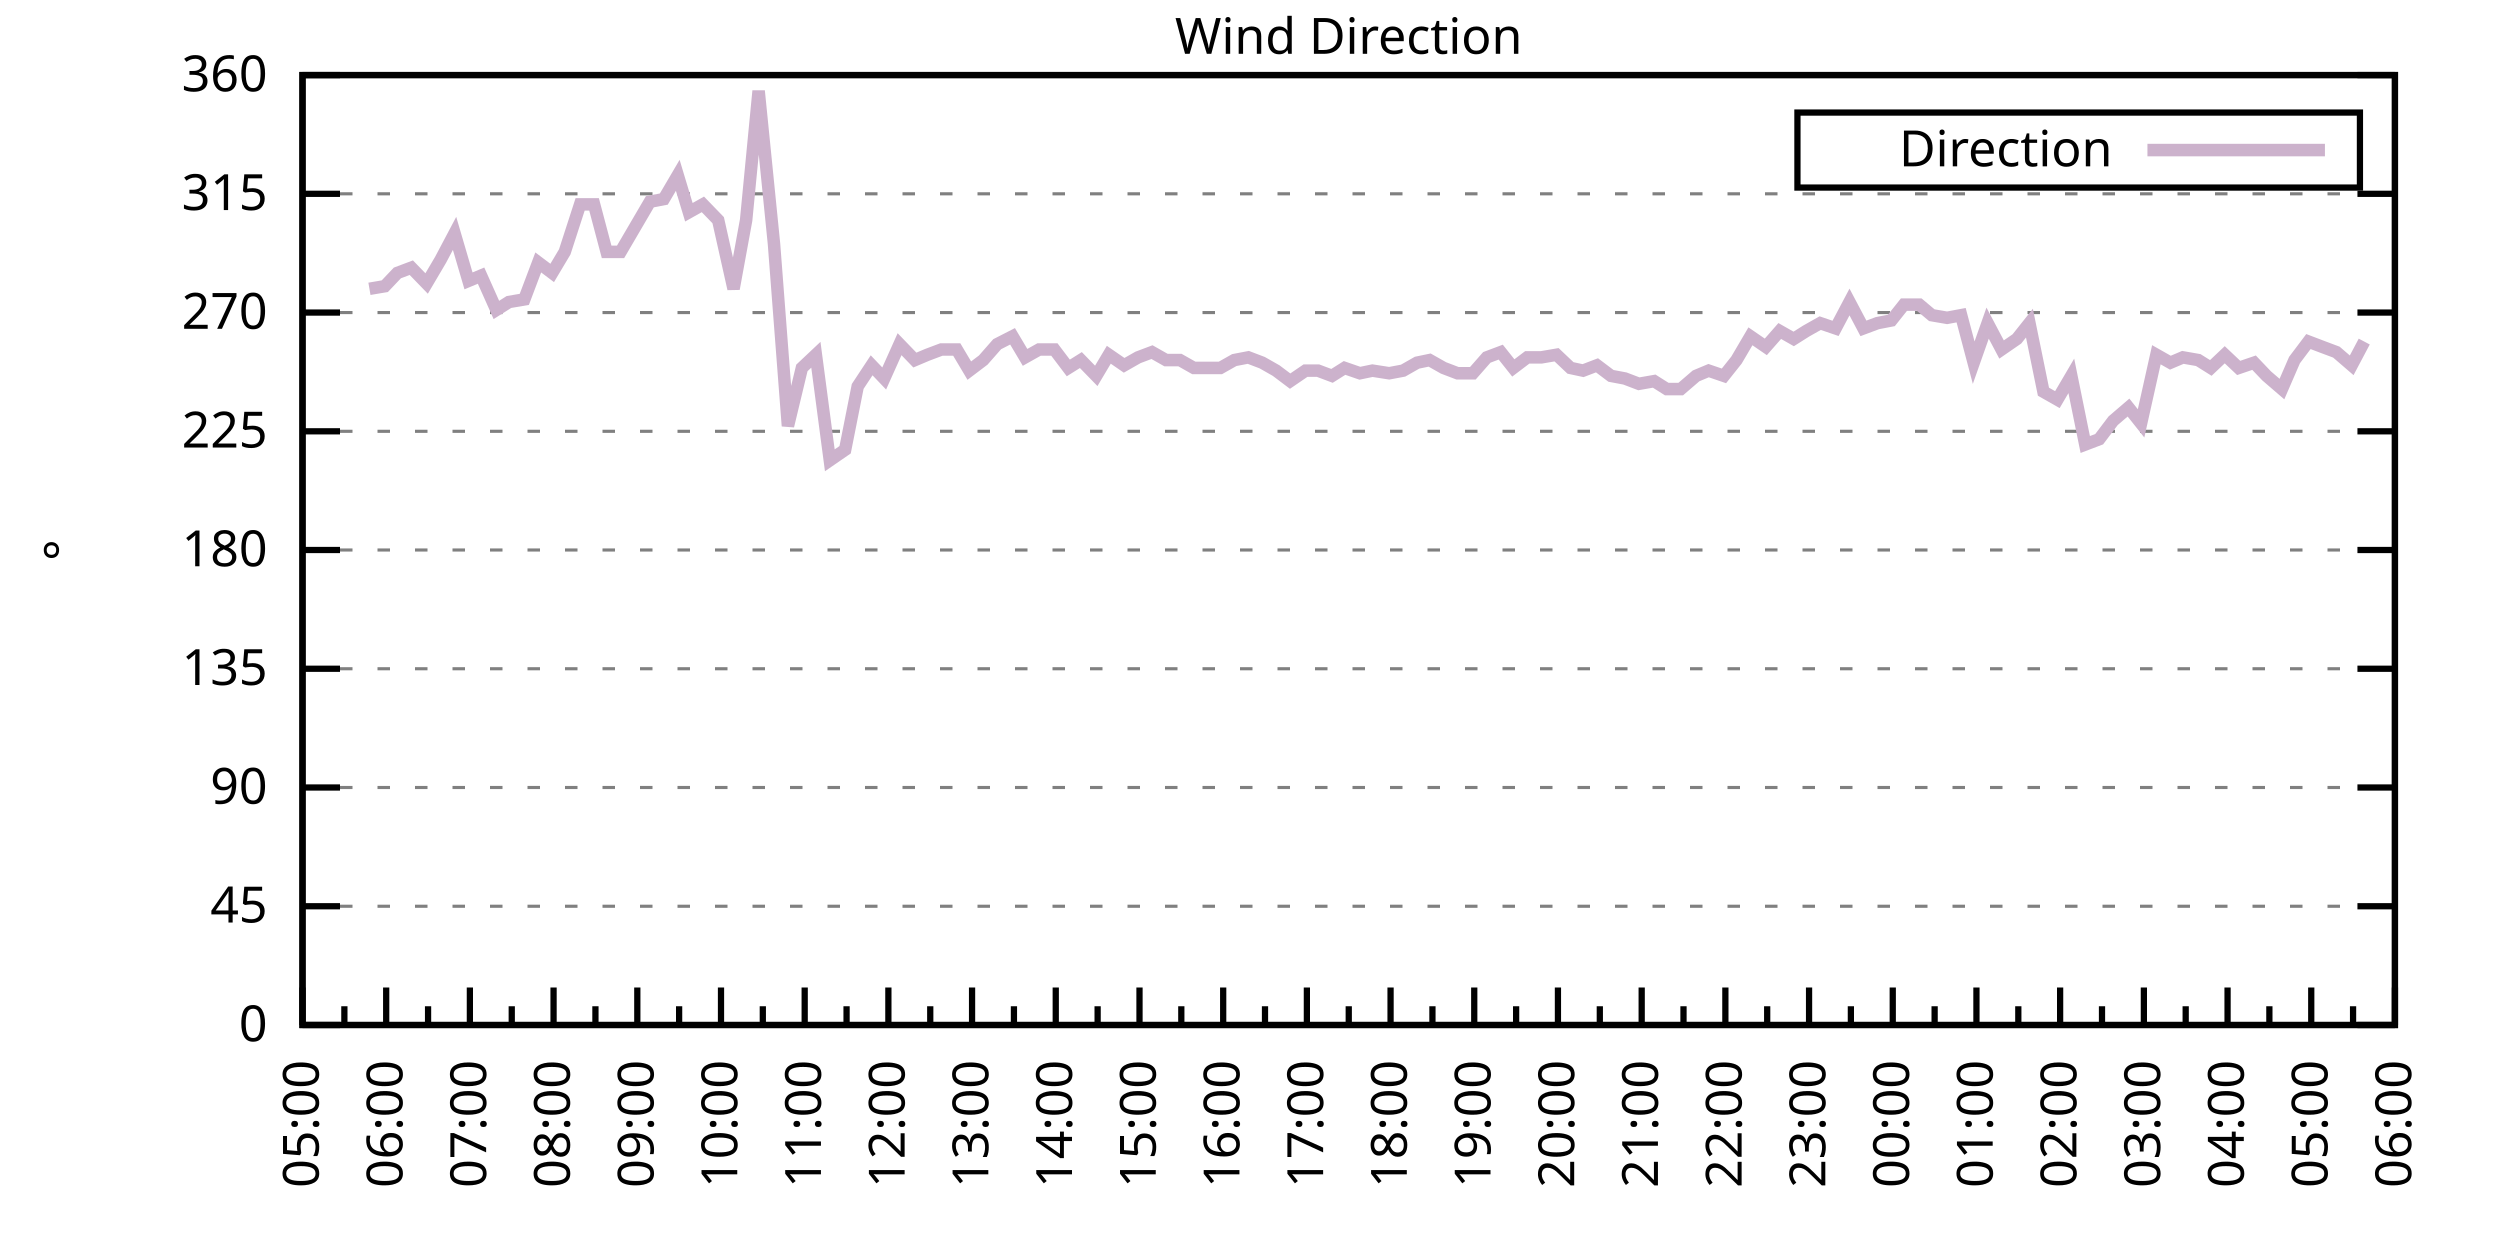
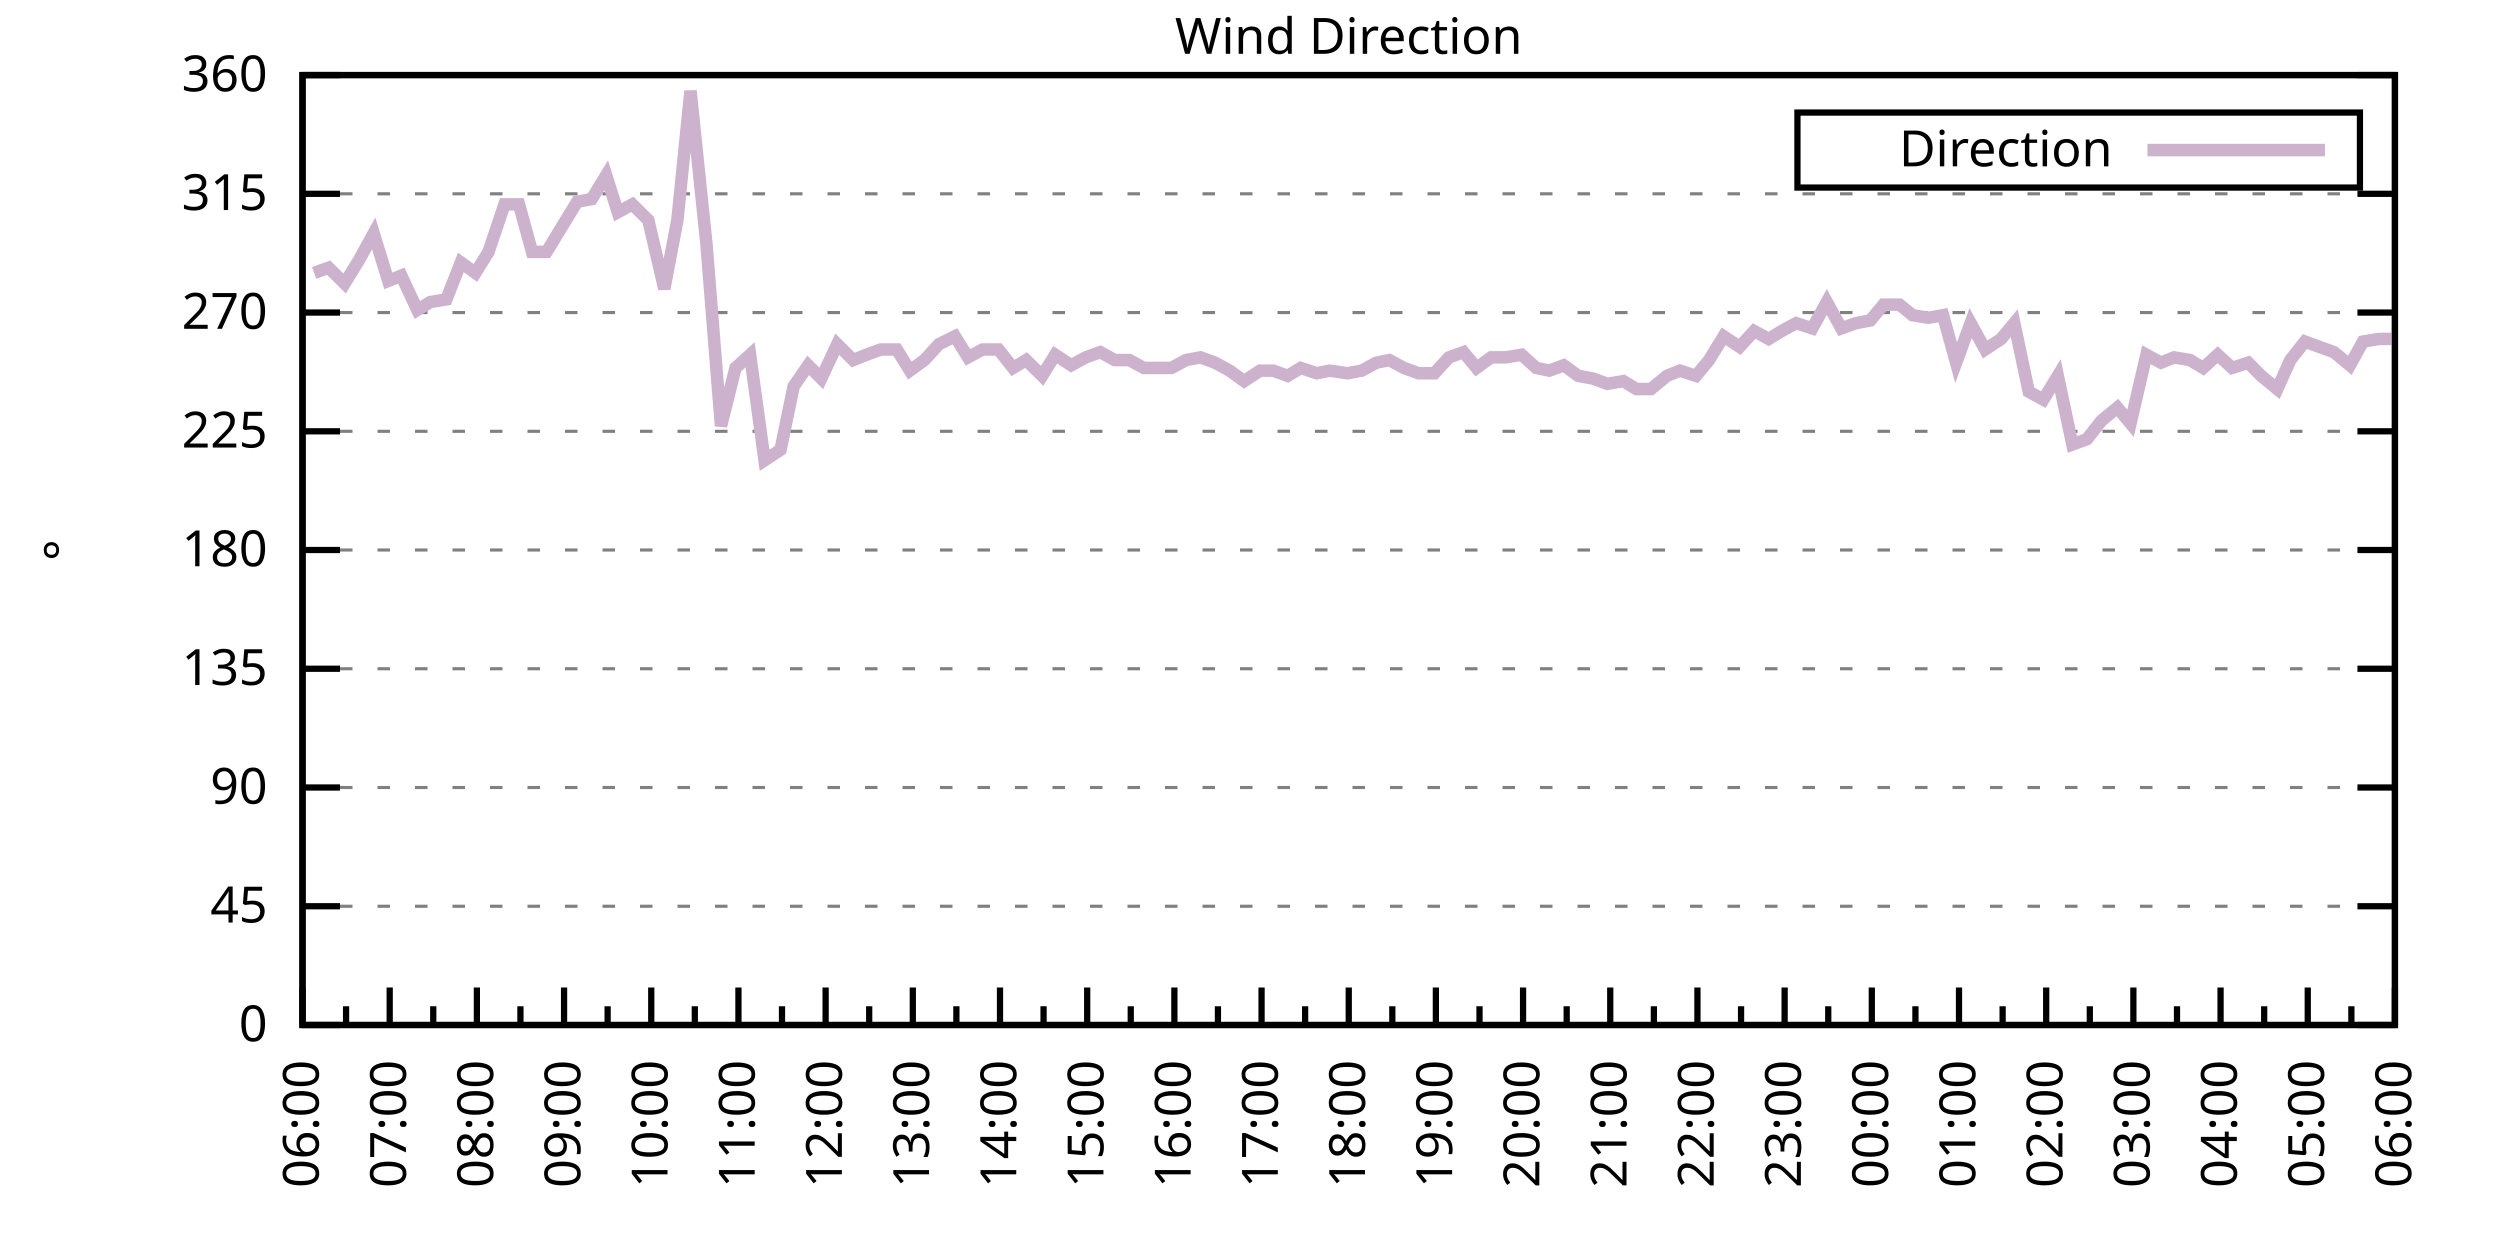
<svg xmlns="http://www.w3.org/2000/svg" xmlns:xlink="http://www.w3.org/1999/xlink" width="400" height="200" viewBox="0 0 400 200">
  <g id="gnuplot_canvas">
    <rect x="0" y="0" width="400" height="200" fill="none" />
    <defs>
      <circle id="gpDot" r="0.5" stroke-width="0.5" stroke="currentColor" />
      <path id="gpPt0" stroke-width="0.333" stroke="currentColor" d="M-1,0 h2 M0,-1 v2" />
      <path id="gpPt1" stroke-width="0.333" stroke="currentColor" d="M-1,-1 L1,1 M1,-1 L-1,1" />
      <path id="gpPt2" stroke-width="0.333" stroke="currentColor" d="M-1,0 L1,0 M0,-1 L0,1 M-1,-1 L1,1 M-1,1 L1,-1" />
      <rect id="gpPt3" stroke-width="0.333" stroke="currentColor" x="-1" y="-1" width="2" height="2" />
      <rect id="gpPt4" stroke-width="0.333" stroke="currentColor" fill="currentColor" x="-1" y="-1" width="2" height="2" />
      <circle id="gpPt5" stroke-width="0.333" stroke="currentColor" cx="0" cy="0" r="1" />
      <use xlink:href="#gpPt5" id="gpPt6" fill="currentColor" stroke="none" />
      <path id="gpPt7" stroke-width="0.333" stroke="currentColor" d="M0,-1.33 L-1.33,0.67 L1.33,0.67 z" />
      <use xlink:href="#gpPt7" id="gpPt8" fill="currentColor" stroke="none" />
      <use xlink:href="#gpPt7" id="gpPt9" stroke="currentColor" transform="rotate(180)" />
      <use xlink:href="#gpPt9" id="gpPt10" fill="currentColor" stroke="none" />
      <use xlink:href="#gpPt3" id="gpPt11" stroke="currentColor" transform="rotate(45)" />
      <use xlink:href="#gpPt11" id="gpPt12" fill="currentColor" stroke="none" />
      <path id="gpPt13" stroke-width="0.333" stroke="currentColor" d="M0,1.330 L1.265,0.411 L0.782,-1.067 L-0.782,-1.076 L-1.265,0.411 z" />
      <use xlink:href="#gpPt13" id="gpPt14" fill="currentColor" stroke="none" />
      <filter id="textbox" filterUnits="objectBoundingBox" x="0" y="0" height="1" width="1">
        <feFlood flood-color="white" flood-opacity="1" result="bgnd" />
        <feComposite in="SourceGraphic" in2="bgnd" operator="atop" />
      </filter>
      <filter id="greybox" filterUnits="objectBoundingBox" x="0" y="0" height="1" width="1">
        <feFlood flood-color="lightgrey" flood-opacity="1" result="grey" />
        <feComposite in="SourceGraphic" in2="grey" operator="atop" />
      </filter>
    </defs>
    <g fill="none" color="white" stroke="currentColor" stroke-width="1.00" stroke-linecap="butt" stroke-linejoin="miter">
</g>
    <g fill="none" color="black" stroke="currentColor" stroke-width="1.00" stroke-linecap="butt" stroke-linejoin="miter">
      <g stroke="none" shape-rendering="crispEdges">
        <polygon fill="rgb(255, 255, 255)" points="48.40,164.00 383.18,164.00 383.18,12.02 48.40,12.02 " />
      </g>
    </g>
    <g fill="none" color="black" stroke="currentColor" stroke-width="1.00" stroke-linecap="butt" stroke-linejoin="miter">
</g>
    <g fill="none" color="black" stroke="black" stroke-width="0.50" stroke-linecap="butt" stroke-linejoin="miter">
</g>
    <g fill="none" color="gray" stroke="currentColor" stroke-width="0.50" stroke-linecap="butt" stroke-linejoin="miter">
      <path stroke="gray" stroke-dasharray="2,4" class="gridline" d="M48.40,164.00 L383.19,164.00  " />
    </g>
    <g fill="none" color="gray" stroke="gray" stroke-width="1.00" stroke-linecap="butt" stroke-linejoin="miter">
</g>
    <g fill="none" color="black" stroke="currentColor" stroke-width="1.00" stroke-linecap="butt" stroke-linejoin="miter">
      <path stroke="black" d="M48.40,164.00 L54.40,164.00 M383.19,164.00 L377.19,164.00  " />
      <g transform="translate(42.80,166.60)" stroke="none" fill="black" font-family="Sans" font-size="8.00" text-anchor="end">
        <text>
          <tspan font-family="Sans"> 0</tspan>
        </text>
      </g>
    </g>
    <g fill="none" color="black" stroke="currentColor" stroke-width="1.00" stroke-linecap="butt" stroke-linejoin="miter">
</g>
    <g fill="none" color="black" stroke="black" stroke-width="0.50" stroke-linecap="butt" stroke-linejoin="miter">
</g>
    <g fill="none" color="gray" stroke="currentColor" stroke-width="0.50" stroke-linecap="butt" stroke-linejoin="miter">
      <path stroke="gray" stroke-dasharray="2,4" class="gridline" d="M48.40,145.00 L383.19,145.00  " />
    </g>
    <g fill="none" color="gray" stroke="gray" stroke-width="1.00" stroke-linecap="butt" stroke-linejoin="miter">
</g>
    <g fill="none" color="black" stroke="currentColor" stroke-width="1.00" stroke-linecap="butt" stroke-linejoin="miter">
      <path stroke="black" d="M48.40,145.00 L54.40,145.00 M383.19,145.00 L377.19,145.00  " />
      <g transform="translate(42.80,147.60)" stroke="none" fill="black" font-family="Sans" font-size="8.00" text-anchor="end">
        <text>
          <tspan font-family="Sans"> 45</tspan>
        </text>
      </g>
    </g>
    <g fill="none" color="black" stroke="currentColor" stroke-width="1.00" stroke-linecap="butt" stroke-linejoin="miter">
</g>
    <g fill="none" color="black" stroke="black" stroke-width="0.50" stroke-linecap="butt" stroke-linejoin="miter">
</g>
    <g fill="none" color="gray" stroke="currentColor" stroke-width="0.50" stroke-linecap="butt" stroke-linejoin="miter">
      <path stroke="gray" stroke-dasharray="2,4" class="gridline" d="M48.40,126.00 L383.19,126.00  " />
    </g>
    <g fill="none" color="gray" stroke="gray" stroke-width="1.00" stroke-linecap="butt" stroke-linejoin="miter">
</g>
    <g fill="none" color="black" stroke="currentColor" stroke-width="1.00" stroke-linecap="butt" stroke-linejoin="miter">
      <path stroke="black" d="M48.40,126.00 L54.40,126.00 M383.19,126.00 L377.19,126.00  " />
      <g transform="translate(42.80,128.60)" stroke="none" fill="black" font-family="Sans" font-size="8.00" text-anchor="end">
        <text>
          <tspan font-family="Sans"> 90</tspan>
        </text>
      </g>
    </g>
    <g fill="none" color="black" stroke="currentColor" stroke-width="1.00" stroke-linecap="butt" stroke-linejoin="miter">
</g>
    <g fill="none" color="black" stroke="black" stroke-width="0.50" stroke-linecap="butt" stroke-linejoin="miter">
</g>
    <g fill="none" color="gray" stroke="currentColor" stroke-width="0.50" stroke-linecap="butt" stroke-linejoin="miter">
      <path stroke="gray" stroke-dasharray="2,4" class="gridline" d="M48.40,107.00 L383.19,107.00  " />
    </g>
    <g fill="none" color="gray" stroke="gray" stroke-width="1.00" stroke-linecap="butt" stroke-linejoin="miter">
</g>
    <g fill="none" color="black" stroke="currentColor" stroke-width="1.00" stroke-linecap="butt" stroke-linejoin="miter">
      <path stroke="black" d="M48.40,107.00 L54.40,107.00 M383.19,107.00 L377.19,107.00  " />
      <g transform="translate(42.80,109.60)" stroke="none" fill="black" font-family="Sans" font-size="8.00" text-anchor="end">
        <text>
          <tspan font-family="Sans"> 135</tspan>
        </text>
      </g>
    </g>
    <g fill="none" color="black" stroke="currentColor" stroke-width="1.00" stroke-linecap="butt" stroke-linejoin="miter">
</g>
    <g fill="none" color="black" stroke="black" stroke-width="0.50" stroke-linecap="butt" stroke-linejoin="miter">
</g>
    <g fill="none" color="gray" stroke="currentColor" stroke-width="0.50" stroke-linecap="butt" stroke-linejoin="miter">
      <path stroke="gray" stroke-dasharray="2,4" class="gridline" d="M48.40,88.00 L383.19,88.00  " />
    </g>
    <g fill="none" color="gray" stroke="gray" stroke-width="1.00" stroke-linecap="butt" stroke-linejoin="miter">
</g>
    <g fill="none" color="black" stroke="currentColor" stroke-width="1.00" stroke-linecap="butt" stroke-linejoin="miter">
      <path stroke="black" d="M48.40,88.00 L54.40,88.00 M383.19,88.00 L377.19,88.00  " />
      <g transform="translate(42.80,90.60)" stroke="none" fill="black" font-family="Sans" font-size="8.00" text-anchor="end">
        <text>
          <tspan font-family="Sans"> 180</tspan>
        </text>
      </g>
    </g>
    <g fill="none" color="black" stroke="currentColor" stroke-width="1.00" stroke-linecap="butt" stroke-linejoin="miter">
</g>
    <g fill="none" color="black" stroke="black" stroke-width="0.50" stroke-linecap="butt" stroke-linejoin="miter">
</g>
    <g fill="none" color="gray" stroke="currentColor" stroke-width="0.50" stroke-linecap="butt" stroke-linejoin="miter">
      <path stroke="gray" stroke-dasharray="2,4" class="gridline" d="M48.40,69.01 L383.19,69.01  " />
    </g>
    <g fill="none" color="gray" stroke="gray" stroke-width="1.00" stroke-linecap="butt" stroke-linejoin="miter">
</g>
    <g fill="none" color="black" stroke="currentColor" stroke-width="1.00" stroke-linecap="butt" stroke-linejoin="miter">
      <path stroke="black" d="M48.40,69.01 L54.40,69.01 M383.19,69.01 L377.19,69.01  " />
      <g transform="translate(42.80,71.61)" stroke="none" fill="black" font-family="Sans" font-size="8.00" text-anchor="end">
        <text>
          <tspan font-family="Sans"> 225</tspan>
        </text>
      </g>
    </g>
    <g fill="none" color="black" stroke="currentColor" stroke-width="1.00" stroke-linecap="butt" stroke-linejoin="miter">
</g>
    <g fill="none" color="black" stroke="black" stroke-width="0.50" stroke-linecap="butt" stroke-linejoin="miter">
</g>
    <g fill="none" color="gray" stroke="currentColor" stroke-width="0.50" stroke-linecap="butt" stroke-linejoin="miter">
      <path stroke="gray" stroke-dasharray="2,4" class="gridline" d="M48.40,50.01 L383.19,50.01  " />
    </g>
    <g fill="none" color="gray" stroke="gray" stroke-width="1.00" stroke-linecap="butt" stroke-linejoin="miter">
</g>
    <g fill="none" color="black" stroke="currentColor" stroke-width="1.00" stroke-linecap="butt" stroke-linejoin="miter">
      <path stroke="black" d="M48.40,50.01 L54.40,50.01 M383.19,50.01 L377.19,50.01  " />
      <g transform="translate(42.80,52.61)" stroke="none" fill="black" font-family="Sans" font-size="8.00" text-anchor="end">
        <text>
          <tspan font-family="Sans"> 270</tspan>
        </text>
      </g>
    </g>
    <g fill="none" color="black" stroke="currentColor" stroke-width="1.00" stroke-linecap="butt" stroke-linejoin="miter">
</g>
    <g fill="none" color="black" stroke="black" stroke-width="0.50" stroke-linecap="butt" stroke-linejoin="miter">
</g>
    <g fill="none" color="gray" stroke="currentColor" stroke-width="0.50" stroke-linecap="butt" stroke-linejoin="miter">
      <path stroke="gray" stroke-dasharray="2,4" class="gridline" d="M48.40,31.01 L383.19,31.01  " />
    </g>
    <g fill="none" color="gray" stroke="gray" stroke-width="1.00" stroke-linecap="butt" stroke-linejoin="miter">
</g>
    <g fill="none" color="black" stroke="currentColor" stroke-width="1.00" stroke-linecap="butt" stroke-linejoin="miter">
      <path stroke="black" d="M48.40,31.01 L54.40,31.01 M383.19,31.01 L377.19,31.01  " />
      <g transform="translate(42.80,33.61)" stroke="none" fill="black" font-family="Sans" font-size="8.00" text-anchor="end">
        <text>
          <tspan font-family="Sans"> 315</tspan>
        </text>
      </g>
    </g>
    <g fill="none" color="black" stroke="currentColor" stroke-width="1.00" stroke-linecap="butt" stroke-linejoin="miter">
</g>
    <g fill="none" color="black" stroke="black" stroke-width="0.50" stroke-linecap="butt" stroke-linejoin="miter">
</g>
    <g fill="none" color="gray" stroke="currentColor" stroke-width="0.50" stroke-linecap="butt" stroke-linejoin="miter">
      <path stroke="gray" stroke-dasharray="2,4" class="gridline" d="M48.40,12.01 L383.19,12.01  " />
    </g>
    <g fill="none" color="gray" stroke="gray" stroke-width="1.00" stroke-linecap="butt" stroke-linejoin="miter">
</g>
    <g fill="none" color="black" stroke="currentColor" stroke-width="1.00" stroke-linecap="butt" stroke-linejoin="miter">
      <path stroke="black" d="M48.40,12.01 L54.40,12.01 M383.19,12.01 L377.19,12.01  " />
      <g transform="translate(42.80,14.61)" stroke="none" fill="black" font-family="Sans" font-size="8.00" text-anchor="end">
        <text>
          <tspan font-family="Sans"> 360</tspan>
        </text>
      </g>
    </g>
    <g fill="none" color="black" stroke="currentColor" stroke-width="1.00" stroke-linecap="butt" stroke-linejoin="miter">
      <path stroke="black" d="M48.40,164.00 L48.40,158.00  " />
      <g transform="translate(51.00,169.60) rotate(270)" stroke="none" fill="black" font-family="Sans" font-size="8.00" text-anchor="end">
        <text>
+           <tspan font-family="Sans">06:00</tspan>
+         </text>
+       </g>
+     </g>
+     <g fill="none" color="black" stroke="currentColor" stroke-width="1.00" stroke-linecap="butt" stroke-linejoin="miter">
+       <path stroke="black" d="M55.37,164.00 L55.37,161.00 M62.35,164.00 L62.35,158.00  " />
+       <g transform="translate(64.95,169.60) rotate(270)" stroke="none" fill="black" font-family="Sans" font-size="8.00" text-anchor="end">
+         <text>
+           <tspan font-family="Sans">07:00</tspan>
+         </text>
+       </g>
+     </g>
+     <g fill="none" color="black" stroke="currentColor" stroke-width="1.00" stroke-linecap="butt" stroke-linejoin="miter">
+       <path stroke="black" d="M69.32,164.00 L69.32,161.00 M76.30,164.00 L76.30,158.00  " />
+       <g transform="translate(78.90,169.60) rotate(270)" stroke="none" fill="black" font-family="Sans" font-size="8.00" text-anchor="end">
+         <text>
+           <tspan font-family="Sans">08:00</tspan>
+         </text>
+       </g>
+     </g>
+     <g fill="none" color="black" stroke="currentColor" stroke-width="1.00" stroke-linecap="butt" stroke-linejoin="miter">
+       <path stroke="black" d="M83.27,164.00 L83.27,161.00 M90.25,164.00 L90.25,158.00  " />
+       <g transform="translate(92.85,169.60) rotate(270)" stroke="none" fill="black" font-family="Sans" font-size="8.00" text-anchor="end">
+         <text>
+           <tspan font-family="Sans">09:00</tspan>
+         </text>
+       </g>
+     </g>
+     <g fill="none" color="black" stroke="currentColor" stroke-width="1.00" stroke-linecap="butt" stroke-linejoin="miter">
+       <path stroke="black" d="M97.22,164.00 L97.22,161.00 M104.20,164.00 L104.20,158.00  " />
+       <g transform="translate(106.80,169.60) rotate(270)" stroke="none" fill="black" font-family="Sans" font-size="8.00" text-anchor="end">
+         <text>
+           <tspan font-family="Sans">10:00</tspan>
+         </text>
+       </g>
+     </g>
+     <g fill="none" color="black" stroke="currentColor" stroke-width="1.00" stroke-linecap="butt" stroke-linejoin="miter">
+       <path stroke="black" d="M111.17,164.00 L111.17,161.00 M118.15,164.00 L118.15,158.00  " />
+       <g transform="translate(120.75,169.60) rotate(270)" stroke="none" fill="black" font-family="Sans" font-size="8.00" text-anchor="end">
+         <text>
+           <tspan font-family="Sans">11:00</tspan>
+         </text>
+       </g>
+     </g>
+     <g fill="none" color="black" stroke="currentColor" stroke-width="1.00" stroke-linecap="butt" stroke-linejoin="miter">
+       <path stroke="black" d="M125.12,164.00 L125.12,161.00 M132.10,164.00 L132.10,158.00  " />
+       <g transform="translate(134.70,169.60) rotate(270)" stroke="none" fill="black" font-family="Sans" font-size="8.00" text-anchor="end">
+         <text>
+           <tspan font-family="Sans">12:00</tspan>
+         </text>
+       </g>
+     </g>
+     <g fill="none" color="black" stroke="currentColor" stroke-width="1.00" stroke-linecap="butt" stroke-linejoin="miter">
+       <path stroke="black" d="M139.07,164.00 L139.07,161.00 M146.05,164.00 L146.05,158.00  " />
+       <g transform="translate(148.65,169.60) rotate(270)" stroke="none" fill="black" font-family="Sans" font-size="8.00" text-anchor="end">
+         <text>
+           <tspan font-family="Sans">13:00</tspan>
+         </text>
+       </g>
+     </g>
+     <g fill="none" color="black" stroke="currentColor" stroke-width="1.00" stroke-linecap="butt" stroke-linejoin="miter">
+       <path stroke="black" d="M153.02,164.00 L153.02,161.00 M160.00,164.00 L160.00,158.00  " />
+       <g transform="translate(162.60,169.60) rotate(270)" stroke="none" fill="black" font-family="Sans" font-size="8.00" text-anchor="end">
+         <text>
+           <tspan font-family="Sans">14:00</tspan>
+         </text>
+       </g>
+     </g>
+     <g fill="none" color="black" stroke="currentColor" stroke-width="1.00" stroke-linecap="butt" stroke-linejoin="miter">
+       <path stroke="black" d="M166.97,164.00 L166.97,161.00 M173.95,164.00 L173.95,158.00  " />
+       <g transform="translate(176.55,169.60) rotate(270)" stroke="none" fill="black" font-family="Sans" font-size="8.00" text-anchor="end">
+         <text>
+           <tspan font-family="Sans">15:00</tspan>
+         </text>
+       </g>
+     </g>
+     <g fill="none" color="black" stroke="currentColor" stroke-width="1.00" stroke-linecap="butt" stroke-linejoin="miter">
+       <path stroke="black" d="M180.92,164.00 L180.92,161.00 M187.90,164.00 L187.90,158.00  " />
+       <g transform="translate(190.50,169.60) rotate(270)" stroke="none" fill="black" font-family="Sans" font-size="8.00" text-anchor="end">
+         <text>
+           <tspan font-family="Sans">16:00</tspan>
+         </text>
+       </g>
+     </g>
+     <g fill="none" color="black" stroke="currentColor" stroke-width="1.00" stroke-linecap="butt" stroke-linejoin="miter">
+       <path stroke="black" d="M194.87,164.00 L194.87,161.00 M201.85,164.00 L201.85,158.00  " />
+       <g transform="translate(204.45,169.60) rotate(270)" stroke="none" fill="black" font-family="Sans" font-size="8.00" text-anchor="end">
+         <text>
+           <tspan font-family="Sans">17:00</tspan>
+         </text>
+       </g>
+     </g>
+     <g fill="none" color="black" stroke="currentColor" stroke-width="1.00" stroke-linecap="butt" stroke-linejoin="miter">
+       <path stroke="black" d="M208.82,164.00 L208.82,161.00 M215.80,164.00 L215.80,158.00  " />
+       <g transform="translate(218.40,169.60) rotate(270)" stroke="none" fill="black" font-family="Sans" font-size="8.00" text-anchor="end">
+         <text>
+           <tspan font-family="Sans">18:00</tspan>
+         </text>
+       </g>
+     </g>
+     <g fill="none" color="black" stroke="currentColor" stroke-width="1.00" stroke-linecap="butt" stroke-linejoin="miter">
+       <path stroke="black" d="M222.77,164.00 L222.77,161.00 M229.74,164.00 L229.74,158.00  " />
+       <g transform="translate(232.34,169.60) rotate(270)" stroke="none" fill="black" font-family="Sans" font-size="8.00" text-anchor="end">
+         <text>
+           <tspan font-family="Sans">19:00</tspan>
+         </text>
+       </g>
+     </g>
+     <g fill="none" color="black" stroke="currentColor" stroke-width="1.00" stroke-linecap="butt" stroke-linejoin="miter">
+       <path stroke="black" d="M236.72,164.00 L236.72,161.00 M243.69,164.00 L243.69,158.00  " />
+       <g transform="translate(246.29,169.60) rotate(270)" stroke="none" fill="black" font-family="Sans" font-size="8.00" text-anchor="end">
+         <text>
+           <tspan font-family="Sans">20:00</tspan>
+         </text>
+       </g>
+     </g>
+     <g fill="none" color="black" stroke="currentColor" stroke-width="1.00" stroke-linecap="butt" stroke-linejoin="miter">
+       <path stroke="black" d="M250.67,164.00 L250.67,161.00 M257.64,164.00 L257.64,158.00  " />
+       <g transform="translate(260.24,169.60) rotate(270)" stroke="none" fill="black" font-family="Sans" font-size="8.00" text-anchor="end">
+         <text>
+           <tspan font-family="Sans">21:00</tspan>
+         </text>
+       </g>
+     </g>
+     <g fill="none" color="black" stroke="currentColor" stroke-width="1.00" stroke-linecap="butt" stroke-linejoin="miter">
+       <path stroke="black" d="M264.62,164.00 L264.62,161.00 M271.59,164.00 L271.59,158.00  " />
+       <g transform="translate(274.19,169.60) rotate(270)" stroke="none" fill="black" font-family="Sans" font-size="8.00" text-anchor="end">
+         <text>
+           <tspan font-family="Sans">22:00</tspan>
+         </text>
+       </g>
+     </g>
+     <g fill="none" color="black" stroke="currentColor" stroke-width="1.00" stroke-linecap="butt" stroke-linejoin="miter">
+       <path stroke="black" d="M278.57,164.00 L278.57,161.00 M285.54,164.00 L285.54,158.00  " />
+       <g transform="translate(288.14,169.60) rotate(270)" stroke="none" fill="black" font-family="Sans" font-size="8.00" text-anchor="end">
+         <text>
+           <tspan font-family="Sans">23:00</tspan>
+         </text>
+       </g>
+     </g>
+     <g fill="none" color="black" stroke="currentColor" stroke-width="1.00" stroke-linecap="butt" stroke-linejoin="miter">
+       <path stroke="black" d="M292.52,164.00 L292.52,161.00 M299.49,164.00 L299.49,158.00  " />
+       <g transform="translate(302.09,169.60) rotate(270)" stroke="none" fill="black" font-family="Sans" font-size="8.00" text-anchor="end">
+         <text>
+           <tspan font-family="Sans">00:00</tspan>
+         </text>
+       </g>
+     </g>
+     <g fill="none" color="black" stroke="currentColor" stroke-width="1.00" stroke-linecap="butt" stroke-linejoin="miter">
+       <path stroke="black" d="M306.47,164.00 L306.47,161.00 M313.44,164.00 L313.44,158.00  " />
+       <g transform="translate(316.04,169.60) rotate(270)" stroke="none" fill="black" font-family="Sans" font-size="8.00" text-anchor="end">
+         <text>
+           <tspan font-family="Sans">01:00</tspan>
+         </text>
+       </g>
+     </g>
+     <g fill="none" color="black" stroke="currentColor" stroke-width="1.00" stroke-linecap="butt" stroke-linejoin="miter">
+       <path stroke="black" d="M320.42,164.00 L320.42,161.00 M327.39,164.00 L327.39,158.00  " />
+       <g transform="translate(329.99,169.60) rotate(270)" stroke="none" fill="black" font-family="Sans" font-size="8.00" text-anchor="end">
+         <text>
+           <tspan font-family="Sans">02:00</tspan>
+         </text>
+       </g>
+     </g>
+     <g fill="none" color="black" stroke="currentColor" stroke-width="1.00" stroke-linecap="butt" stroke-linejoin="miter">
+       <path stroke="black" d="M334.37,164.00 L334.37,161.00 M341.34,164.00 L341.34,158.00  " />
+       <g transform="translate(343.94,169.60) rotate(270)" stroke="none" fill="black" font-family="Sans" font-size="8.00" text-anchor="end">
+         <text>
+           <tspan font-family="Sans">03:00</tspan>
+         </text>
+       </g>
+     </g>
+     <g fill="none" color="black" stroke="currentColor" stroke-width="1.00" stroke-linecap="butt" stroke-linejoin="miter">
+       <path stroke="black" d="M348.32,164.00 L348.32,161.00 M355.29,164.00 L355.29,158.00  " />
+       <g transform="translate(357.89,169.60) rotate(270)" stroke="none" fill="black" font-family="Sans" font-size="8.00" text-anchor="end">
+         <text>
+           <tspan font-family="Sans">04:00</tspan>
+         </text>
+       </g>
+     </g>
+     <g fill="none" color="black" stroke="currentColor" stroke-width="1.00" stroke-linecap="butt" stroke-linejoin="miter">
+       <path stroke="black" d="M362.27,164.00 L362.27,161.00 M369.24,164.00 L369.24,158.00  " />
+       <g transform="translate(371.84,169.60) rotate(270)" stroke="none" fill="black" font-family="Sans" font-size="8.00" text-anchor="end">
+         <text>
          <tspan font-family="Sans">05:00</tspan>
        </text>
      </g>
    </g>
    <g fill="none" color="black" stroke="currentColor" stroke-width="1.00" stroke-linecap="butt" stroke-linejoin="miter">
-       <path stroke="black" d="M55.10,164.00 L55.10,161.00 M61.79,164.00 L61.79,158.00  " />
-       <g transform="translate(64.39,169.60) rotate(270)" stroke="none" fill="black" font-family="Sans" font-size="8.00" text-anchor="end">
-         <text>
-           <tspan font-family="Sans">06:00</tspan>
-         </text>
-       </g>
-     </g>
-     <g fill="none" color="black" stroke="currentColor" stroke-width="1.00" stroke-linecap="butt" stroke-linejoin="miter">
-       <path stroke="black" d="M68.49,164.00 L68.49,161.00 M75.18,164.00 L75.18,158.00  " />
-       <g transform="translate(77.78,169.60) rotate(270)" stroke="none" fill="black" font-family="Sans" font-size="8.00" text-anchor="end">
-         <text>
-           <tspan font-family="Sans">07:00</tspan>
-         </text>
-       </g>
-     </g>
-     <g fill="none" color="black" stroke="currentColor" stroke-width="1.00" stroke-linecap="butt" stroke-linejoin="miter">
-       <path stroke="black" d="M81.88,164.00 L81.88,161.00 M88.57,164.00 L88.57,158.00  " />
-       <g transform="translate(91.17,169.60) rotate(270)" stroke="none" fill="black" font-family="Sans" font-size="8.00" text-anchor="end">
-         <text>
-           <tspan font-family="Sans">08:00</tspan>
-         </text>
-       </g>
-     </g>
-     <g fill="none" color="black" stroke="currentColor" stroke-width="1.00" stroke-linecap="butt" stroke-linejoin="miter">
-       <path stroke="black" d="M95.27,164.00 L95.27,161.00 M101.97,164.00 L101.97,158.00  " />
-       <g transform="translate(104.57,169.60) rotate(270)" stroke="none" fill="black" font-family="Sans" font-size="8.00" text-anchor="end">
-         <text>
-           <tspan font-family="Sans">09:00</tspan>
-         </text>
-       </g>
-     </g>
-     <g fill="none" color="black" stroke="currentColor" stroke-width="1.00" stroke-linecap="butt" stroke-linejoin="miter">
-       <path stroke="black" d="M108.66,164.00 L108.66,161.00 M115.36,164.00 L115.36,158.00  " />
-       <g transform="translate(117.96,169.60) rotate(270)" stroke="none" fill="black" font-family="Sans" font-size="8.00" text-anchor="end">
-         <text>
-           <tspan font-family="Sans">10:00</tspan>
-         </text>
-       </g>
-     </g>
-     <g fill="none" color="black" stroke="currentColor" stroke-width="1.00" stroke-linecap="butt" stroke-linejoin="miter">
-       <path stroke="black" d="M122.05,164.00 L122.05,161.00 M128.75,164.00 L128.75,158.00  " />
-       <g transform="translate(131.35,169.60) rotate(270)" stroke="none" fill="black" font-family="Sans" font-size="8.00" text-anchor="end">
-         <text>
-           <tspan font-family="Sans">11:00</tspan>
-         </text>
-       </g>
-     </g>
-     <g fill="none" color="black" stroke="currentColor" stroke-width="1.00" stroke-linecap="butt" stroke-linejoin="miter">
-       <path stroke="black" d="M135.45,164.00 L135.45,161.00 M142.14,164.00 L142.14,158.00  " />
-       <g transform="translate(144.74,169.60) rotate(270)" stroke="none" fill="black" font-family="Sans" font-size="8.00" text-anchor="end">
-         <text>
-           <tspan font-family="Sans">12:00</tspan>
-         </text>
-       </g>
-     </g>
-     <g fill="none" color="black" stroke="currentColor" stroke-width="1.00" stroke-linecap="butt" stroke-linejoin="miter">
-       <path stroke="black" d="M148.84,164.00 L148.84,161.00 M155.53,164.00 L155.53,158.00  " />
-       <g transform="translate(158.13,169.60) rotate(270)" stroke="none" fill="black" font-family="Sans" font-size="8.00" text-anchor="end">
-         <text>
-           <tspan font-family="Sans">13:00</tspan>
-         </text>
-       </g>
-     </g>
-     <g fill="none" color="black" stroke="currentColor" stroke-width="1.00" stroke-linecap="butt" stroke-linejoin="miter">
-       <path stroke="black" d="M162.23,164.00 L162.23,161.00 M168.92,164.00 L168.92,158.00  " />
-       <g transform="translate(171.52,169.60) rotate(270)" stroke="none" fill="black" font-family="Sans" font-size="8.00" text-anchor="end">
-         <text>
-           <tspan font-family="Sans">14:00</tspan>
-         </text>
-       </g>
-     </g>
-     <g fill="none" color="black" stroke="currentColor" stroke-width="1.00" stroke-linecap="butt" stroke-linejoin="miter">
-       <path stroke="black" d="M175.62,164.00 L175.62,161.00 M182.32,164.00 L182.32,158.00  " />
-       <g transform="translate(184.92,169.60) rotate(270)" stroke="none" fill="black" font-family="Sans" font-size="8.00" text-anchor="end">
-         <text>
-           <tspan font-family="Sans">15:00</tspan>
-         </text>
-       </g>
-     </g>
-     <g fill="none" color="black" stroke="currentColor" stroke-width="1.00" stroke-linecap="butt" stroke-linejoin="miter">
-       <path stroke="black" d="M189.01,164.00 L189.01,161.00 M195.71,164.00 L195.71,158.00  " />
-       <g transform="translate(198.31,169.60) rotate(270)" stroke="none" fill="black" font-family="Sans" font-size="8.00" text-anchor="end">
-         <text>
-           <tspan font-family="Sans">16:00</tspan>
-         </text>
-       </g>
-     </g>
-     <g fill="none" color="black" stroke="currentColor" stroke-width="1.00" stroke-linecap="butt" stroke-linejoin="miter">
-       <path stroke="black" d="M202.40,164.00 L202.40,161.00 M209.10,164.00 L209.10,158.00  " />
-       <g transform="translate(211.70,169.60) rotate(270)" stroke="none" fill="black" font-family="Sans" font-size="8.00" text-anchor="end">
-         <text>
-           <tspan font-family="Sans">17:00</tspan>
-         </text>
-       </g>
-     </g>
-     <g fill="none" color="black" stroke="currentColor" stroke-width="1.00" stroke-linecap="butt" stroke-linejoin="miter">
-       <path stroke="black" d="M215.80,164.00 L215.80,161.00 M222.49,164.00 L222.49,158.00  " />
-       <g transform="translate(225.09,169.60) rotate(270)" stroke="none" fill="black" font-family="Sans" font-size="8.00" text-anchor="end">
-         <text>
-           <tspan font-family="Sans">18:00</tspan>
-         </text>
-       </g>
-     </g>
-     <g fill="none" color="black" stroke="currentColor" stroke-width="1.00" stroke-linecap="butt" stroke-linejoin="miter">
-       <path stroke="black" d="M229.19,164.00 L229.19,161.00 M235.88,164.00 L235.88,158.00  " />
-       <g transform="translate(238.48,169.60) rotate(270)" stroke="none" fill="black" font-family="Sans" font-size="8.00" text-anchor="end">
-         <text>
-           <tspan font-family="Sans">19:00</tspan>
-         </text>
-       </g>
-     </g>
-     <g fill="none" color="black" stroke="currentColor" stroke-width="1.00" stroke-linecap="butt" stroke-linejoin="miter">
-       <path stroke="black" d="M242.58,164.00 L242.58,161.00 M249.27,164.00 L249.27,158.00  " />
-       <g transform="translate(251.87,169.60) rotate(270)" stroke="none" fill="black" font-family="Sans" font-size="8.00" text-anchor="end">
-         <text>
-           <tspan font-family="Sans">20:00</tspan>
-         </text>
-       </g>
-     </g>
-     <g fill="none" color="black" stroke="currentColor" stroke-width="1.00" stroke-linecap="butt" stroke-linejoin="miter">
-       <path stroke="black" d="M255.97,164.00 L255.97,161.00 M262.67,164.00 L262.67,158.00  " />
-       <g transform="translate(265.27,169.60) rotate(270)" stroke="none" fill="black" font-family="Sans" font-size="8.00" text-anchor="end">
-         <text>
-           <tspan font-family="Sans">21:00</tspan>
-         </text>
-       </g>
-     </g>
-     <g fill="none" color="black" stroke="currentColor" stroke-width="1.00" stroke-linecap="butt" stroke-linejoin="miter">
-       <path stroke="black" d="M269.36,164.00 L269.36,161.00 M276.06,164.00 L276.06,158.00  " />
-       <g transform="translate(278.66,169.60) rotate(270)" stroke="none" fill="black" font-family="Sans" font-size="8.00" text-anchor="end">
-         <text>
-           <tspan font-family="Sans">22:00</tspan>
-         </text>
-       </g>
-     </g>
-     <g fill="none" color="black" stroke="currentColor" stroke-width="1.00" stroke-linecap="butt" stroke-linejoin="miter">
-       <path stroke="black" d="M282.75,164.00 L282.75,161.00 M289.45,164.00 L289.45,158.00  " />
-       <g transform="translate(292.05,169.60) rotate(270)" stroke="none" fill="black" font-family="Sans" font-size="8.00" text-anchor="end">
-         <text>
-           <tspan font-family="Sans">23:00</tspan>
-         </text>
-       </g>
-     </g>
-     <g fill="none" color="black" stroke="currentColor" stroke-width="1.00" stroke-linecap="butt" stroke-linejoin="miter">
-       <path stroke="black" d="M296.14,164.00 L296.14,161.00 M302.84,164.00 L302.84,158.00  " />
-       <g transform="translate(305.44,169.60) rotate(270)" stroke="none" fill="black" font-family="Sans" font-size="8.00" text-anchor="end">
-         <text>
-           <tspan font-family="Sans">00:00</tspan>
-         </text>
-       </g>
-     </g>
-     <g fill="none" color="black" stroke="currentColor" stroke-width="1.00" stroke-linecap="butt" stroke-linejoin="miter">
-       <path stroke="black" d="M309.54,164.00 L309.54,161.00 M316.23,164.00 L316.23,158.00  " />
-       <g transform="translate(318.83,169.60) rotate(270)" stroke="none" fill="black" font-family="Sans" font-size="8.00" text-anchor="end">
-         <text>
-           <tspan font-family="Sans">01:00</tspan>
-         </text>
-       </g>
-     </g>
-     <g fill="none" color="black" stroke="currentColor" stroke-width="1.00" stroke-linecap="butt" stroke-linejoin="miter">
-       <path stroke="black" d="M322.93,164.00 L322.93,161.00 M329.62,164.00 L329.62,158.00  " />
-       <g transform="translate(332.22,169.60) rotate(270)" stroke="none" fill="black" font-family="Sans" font-size="8.00" text-anchor="end">
-         <text>
-           <tspan font-family="Sans">02:00</tspan>
-         </text>
-       </g>
-     </g>
-     <g fill="none" color="black" stroke="currentColor" stroke-width="1.00" stroke-linecap="butt" stroke-linejoin="miter">
-       <path stroke="black" d="M336.32,164.00 L336.32,161.00 M343.02,164.00 L343.02,158.00  " />
-       <g transform="translate(345.62,169.60) rotate(270)" stroke="none" fill="black" font-family="Sans" font-size="8.00" text-anchor="end">
-         <text>
-           <tspan font-family="Sans">03:00</tspan>
-         </text>
-       </g>
-     </g>
-     <g fill="none" color="black" stroke="currentColor" stroke-width="1.00" stroke-linecap="butt" stroke-linejoin="miter">
-       <path stroke="black" d="M349.71,164.00 L349.71,161.00 M356.41,164.00 L356.41,158.00  " />
-       <g transform="translate(359.01,169.60) rotate(270)" stroke="none" fill="black" font-family="Sans" font-size="8.00" text-anchor="end">
-         <text>
-           <tspan font-family="Sans">04:00</tspan>
-         </text>
-       </g>
-     </g>
-     <g fill="none" color="black" stroke="currentColor" stroke-width="1.00" stroke-linecap="butt" stroke-linejoin="miter">
-       <path stroke="black" d="M363.10,164.00 L363.10,161.00 M369.80,164.00 L369.80,158.00  " />
-       <g transform="translate(372.40,169.60) rotate(270)" stroke="none" fill="black" font-family="Sans" font-size="8.00" text-anchor="end">
-         <text>
-           <tspan font-family="Sans">05:00</tspan>
-         </text>
-       </g>
-     </g>
-     <g fill="none" color="black" stroke="currentColor" stroke-width="1.00" stroke-linecap="butt" stroke-linejoin="miter">
-       <path stroke="black" d="M376.49,164.00 L376.49,161.00 M383.19,164.00 L383.19,158.00  " />
+       <path stroke="black" d="M376.22,164.00 L376.22,161.00 M383.19,164.00 L383.19,158.00  " />
      <g transform="translate(385.79,169.60) rotate(270)" stroke="none" fill="black" font-family="Sans" font-size="8.00" text-anchor="end">
        <text>
          <tspan font-family="Sans">06:00</tspan>
        </text>
      </g>
    </g>
    <g fill="none" color="black" stroke="currentColor" stroke-width="1.00" stroke-linecap="butt" stroke-linejoin="miter">
</g>
    <g fill="none" color="black" stroke="currentColor" stroke-width="1.00" stroke-linecap="butt" stroke-linejoin="miter">
      <path stroke="black" d="M48.40,12.01 L48.40,164.00 L383.19,164.00 L383.19,12.01 L48.40,12.01 Z  " />
    </g>
    <g fill="none" color="black" stroke="currentColor" stroke-width="1.00" stroke-linecap="butt" stroke-linejoin="miter">
      <g transform="translate(12.80,88.01) rotate(270)" stroke="none" fill="black" font-family="Sans" font-size="8.00" text-anchor="middle">
        <text>
          <tspan font-family="Sans">°</tspan>
        </text>
      </g>
    </g>
    <g fill="none" color="black" stroke="currentColor" stroke-width="1.00" stroke-linecap="butt" stroke-linejoin="miter">
</g>
    <g fill="none" color="black" stroke="currentColor" stroke-width="1.00" stroke-linecap="butt" stroke-linejoin="miter">
      <path stroke="black" d="M287.59,30.01 L287.59,18.01 L377.59,18.01 L377.59,30.01 L287.59,30.01 Z  " />
    </g>
    <g id="Wind_direction_plot_1">
      <g fill="none" color="white" stroke="black" stroke-width="2.00" stroke-linecap="butt" stroke-linejoin="miter">
</g>
      <g fill="none" color="black" stroke="currentColor" stroke-width="2.00" stroke-linecap="butt" stroke-linejoin="miter">
        <g transform="translate(337.99,26.61)" stroke="none" fill="black" font-family="Sans" font-size="8.00" text-anchor="end">
          <text>
            <tspan font-family="Sans">Direction</tspan>
          </text>
        </g>
      </g>
      <g fill="none" color="black" stroke="currentColor" stroke-width="2.00" stroke-linecap="butt" stroke-linejoin="miter">
-         <path stroke="rgb(204, 178, 204)" d="M343.59,24.01 L371.99,24.01 M59.11,46.21 L61.57,45.79 L63.58,43.67 L65.81,42.83 L68.26,45.36 L70.50,41.56   L72.73,37.34 L74.96,44.94 L76.97,44.10 L79.42,49.59 L81.43,48.32 L83.89,47.90 L86.12,41.99 L88.35,43.67   L90.36,40.30 L92.82,32.70 L95.05,32.70 L97.06,40.30 L99.29,40.30 L103.98,32.28 L106.21,31.85 L108.44,28.05   L110.22,33.96 L112.46,32.70 L114.91,35.23 L117.37,46.21 L119.38,35.23 L121.38,14.54 L123.84,39.03 L126.07,68.16   L128.30,58.87 L130.54,56.76 L132.77,73.65 L135.22,71.96 L137.23,61.83 L139.46,58.45 L141.47,60.56 L143.93,55.07   L146.38,57.61 L148.39,56.76 L150.62,55.92 L153.08,55.92 L155.09,59.30 L157.32,57.61 L159.55,55.07 L162.01,53.81   L164.01,57.18 L166.25,55.92 L168.70,55.92 L170.93,58.87 L172.94,57.61 L175.40,60.14 L177.41,56.76 L179.86,58.45   L182.09,57.18 L184.32,56.34 L186.56,57.61 L188.79,57.61 L191.02,58.87 L193.03,58.87 L195.26,58.87 L197.49,57.61   L199.73,57.18 L201.96,58.03 L204.19,59.30 L206.42,60.98 L208.88,59.30 L210.88,59.30 L213.12,60.14 L215.13,58.87   L217.58,59.72 L219.59,59.30 L222.27,59.72 L224.50,59.30 L226.73,58.03 L228.74,57.61 L230.97,58.87 L233.20,59.72   L235.66,59.72 L237.89,57.18 L240.12,56.34 L242.13,58.87 L244.36,57.18 L246.60,57.18 L249.05,56.76 L251.28,58.87   L253.29,59.30 L255.52,58.45 L257.76,60.14 L259.99,60.56 L262.22,61.41 L264.67,60.98 L266.68,62.25 L268.92,62.25   L271.37,60.14 L273.38,59.30 L275.83,60.14 L277.84,57.61 L280.07,53.81 L282.53,55.50 L284.76,52.96 L286.99,54.23   L289.00,52.96 L291.23,51.70 L293.69,52.54 L295.92,48.32 L298.15,52.54 L300.39,51.70 L302.62,51.27 L304.63,48.74   L307.08,48.74 L309.09,50.43 L311.54,50.85 L313.78,50.43 L315.79,58.03 L318.02,51.70 L320.25,55.92 L322.70,54.23   L324.71,51.70 L326.95,62.67 L329.18,63.94 L331.41,60.14 L333.64,71.12 L335.87,70.27 L338.10,67.32 L340.56,65.21   L342.57,67.74 L345.02,56.76 L347.26,58.03 L349.26,57.18 L351.72,57.61 L353.73,58.87 L355.96,56.76 L358.19,58.87   L360.65,58.03 L362.66,60.14 L365.11,62.25 L367.12,57.61 L369.35,54.65 L371.58,55.50 L373.82,56.34 L376.27,58.45   L378.28,54.65  " />
+         <path stroke="rgb(204, 178, 204)" d="M343.59,24.01 L371.99,24.01 M50.26,43.67 L52.58,42.83 L55.14,45.36 L57.47,41.56 L59.79,37.34 L62.12,44.94   L64.21,44.10 L66.77,49.59 L68.86,48.32 L71.42,47.90 L73.74,41.99 L76.07,43.67 L78.16,40.30 L80.72,32.70   L83.04,32.70 L85.13,40.30 L87.46,40.30 L92.34,32.28 L94.67,31.85 L96.99,28.05 L98.85,33.96 L101.18,32.70   L103.73,35.23 L106.29,46.21 L108.38,35.23 L110.48,14.54 L113.03,39.03 L115.36,68.16 L117.68,58.87 L120.01,56.76   L122.33,73.65 L124.89,71.96 L126.98,61.83 L129.31,58.45 L131.40,60.56 L133.96,55.07 L136.51,57.61 L138.61,56.76   L140.93,55.92 L143.49,55.92 L145.58,59.30 L147.91,57.61 L150.23,55.07 L152.79,53.81 L154.88,57.18 L157.21,55.92   L159.76,55.92 L162.09,58.87 L164.18,57.61 L166.74,60.14 L168.83,56.76 L171.39,58.45 L173.71,57.18 L176.04,56.34   L178.36,57.61 L180.69,57.61 L183.01,58.87 L185.11,58.87 L187.43,58.87 L189.76,57.61 L192.08,57.18 L194.41,58.03   L196.73,59.30 L199.06,60.98 L201.61,59.30 L203.71,59.30 L206.03,60.14 L208.12,58.87 L210.68,59.72 L212.77,59.30   L215.56,59.72 L217.89,59.30 L220.21,58.03 L222.30,57.61 L224.63,58.87 L226.95,59.72 L229.51,59.72 L231.84,57.18   L234.16,56.34 L236.25,58.87 L238.58,57.18 L240.90,57.18 L243.46,56.76 L245.79,58.87 L247.88,59.30 L250.20,58.45   L252.53,60.14 L254.85,60.56 L257.18,61.41 L259.74,60.98 L261.83,62.25 L264.15,62.25 L266.71,60.14 L268.80,59.30   L271.36,60.14 L273.45,57.61 L275.78,53.81 L278.34,55.50 L280.66,52.96 L282.99,54.23 L285.08,52.96 L287.40,51.70   L289.96,52.54 L292.29,48.32 L294.61,52.54 L296.94,51.70 L299.26,51.27 L301.35,48.74 L303.91,48.74 L306.00,50.43   L308.56,50.85 L310.88,50.43 L312.98,58.03 L315.30,51.70 L317.63,55.92 L320.18,54.23 L322.28,51.70 L324.60,62.67   L326.93,63.94 L329.25,60.14 L331.58,71.12 L333.90,70.27 L336.23,67.32 L338.78,65.21 L340.88,67.74 L343.43,56.76   L345.76,58.03 L347.85,57.18 L350.41,57.61 L352.50,58.87 L354.83,56.76 L357.15,58.87 L359.71,58.03 L361.80,60.14   L364.36,62.25 L366.45,57.61 L368.78,54.65 L371.10,55.50 L373.43,56.34 L375.98,58.45 L378.08,54.65 L380.63,54.23   L382.96,54.23  " />
      </g>
    </g>
    <g fill="none" color="black" stroke="currentColor" stroke-width="2.00" stroke-linecap="butt" stroke-linejoin="miter">
</g>
    <g fill="none" color="black" stroke="black" stroke-width="1.00" stroke-linecap="butt" stroke-linejoin="miter">
</g>
    <g fill="none" color="black" stroke="currentColor" stroke-width="1.00" stroke-linecap="butt" stroke-linejoin="miter">
      <path stroke="black" d="M48.40,12.01 L48.40,164.00 L383.19,164.00 L383.19,12.01 L48.40,12.01 Z  " />
    </g>
    <g fill="none" color="black" stroke="currentColor" stroke-width="1.00" stroke-linecap="butt" stroke-linejoin="miter">
      <g transform="translate(215.79,8.61)" stroke="none" fill="black" font-family="Sans" font-size="8.00" text-anchor="middle">
        <text>
          <tspan font-family="Sans">Wind Direction</tspan>
        </text>
      </g>
    </g>
    <g fill="none" color="black" stroke="currentColor" stroke-width="1.00" stroke-linecap="butt" stroke-linejoin="miter">
</g>
  </g>
</svg>
